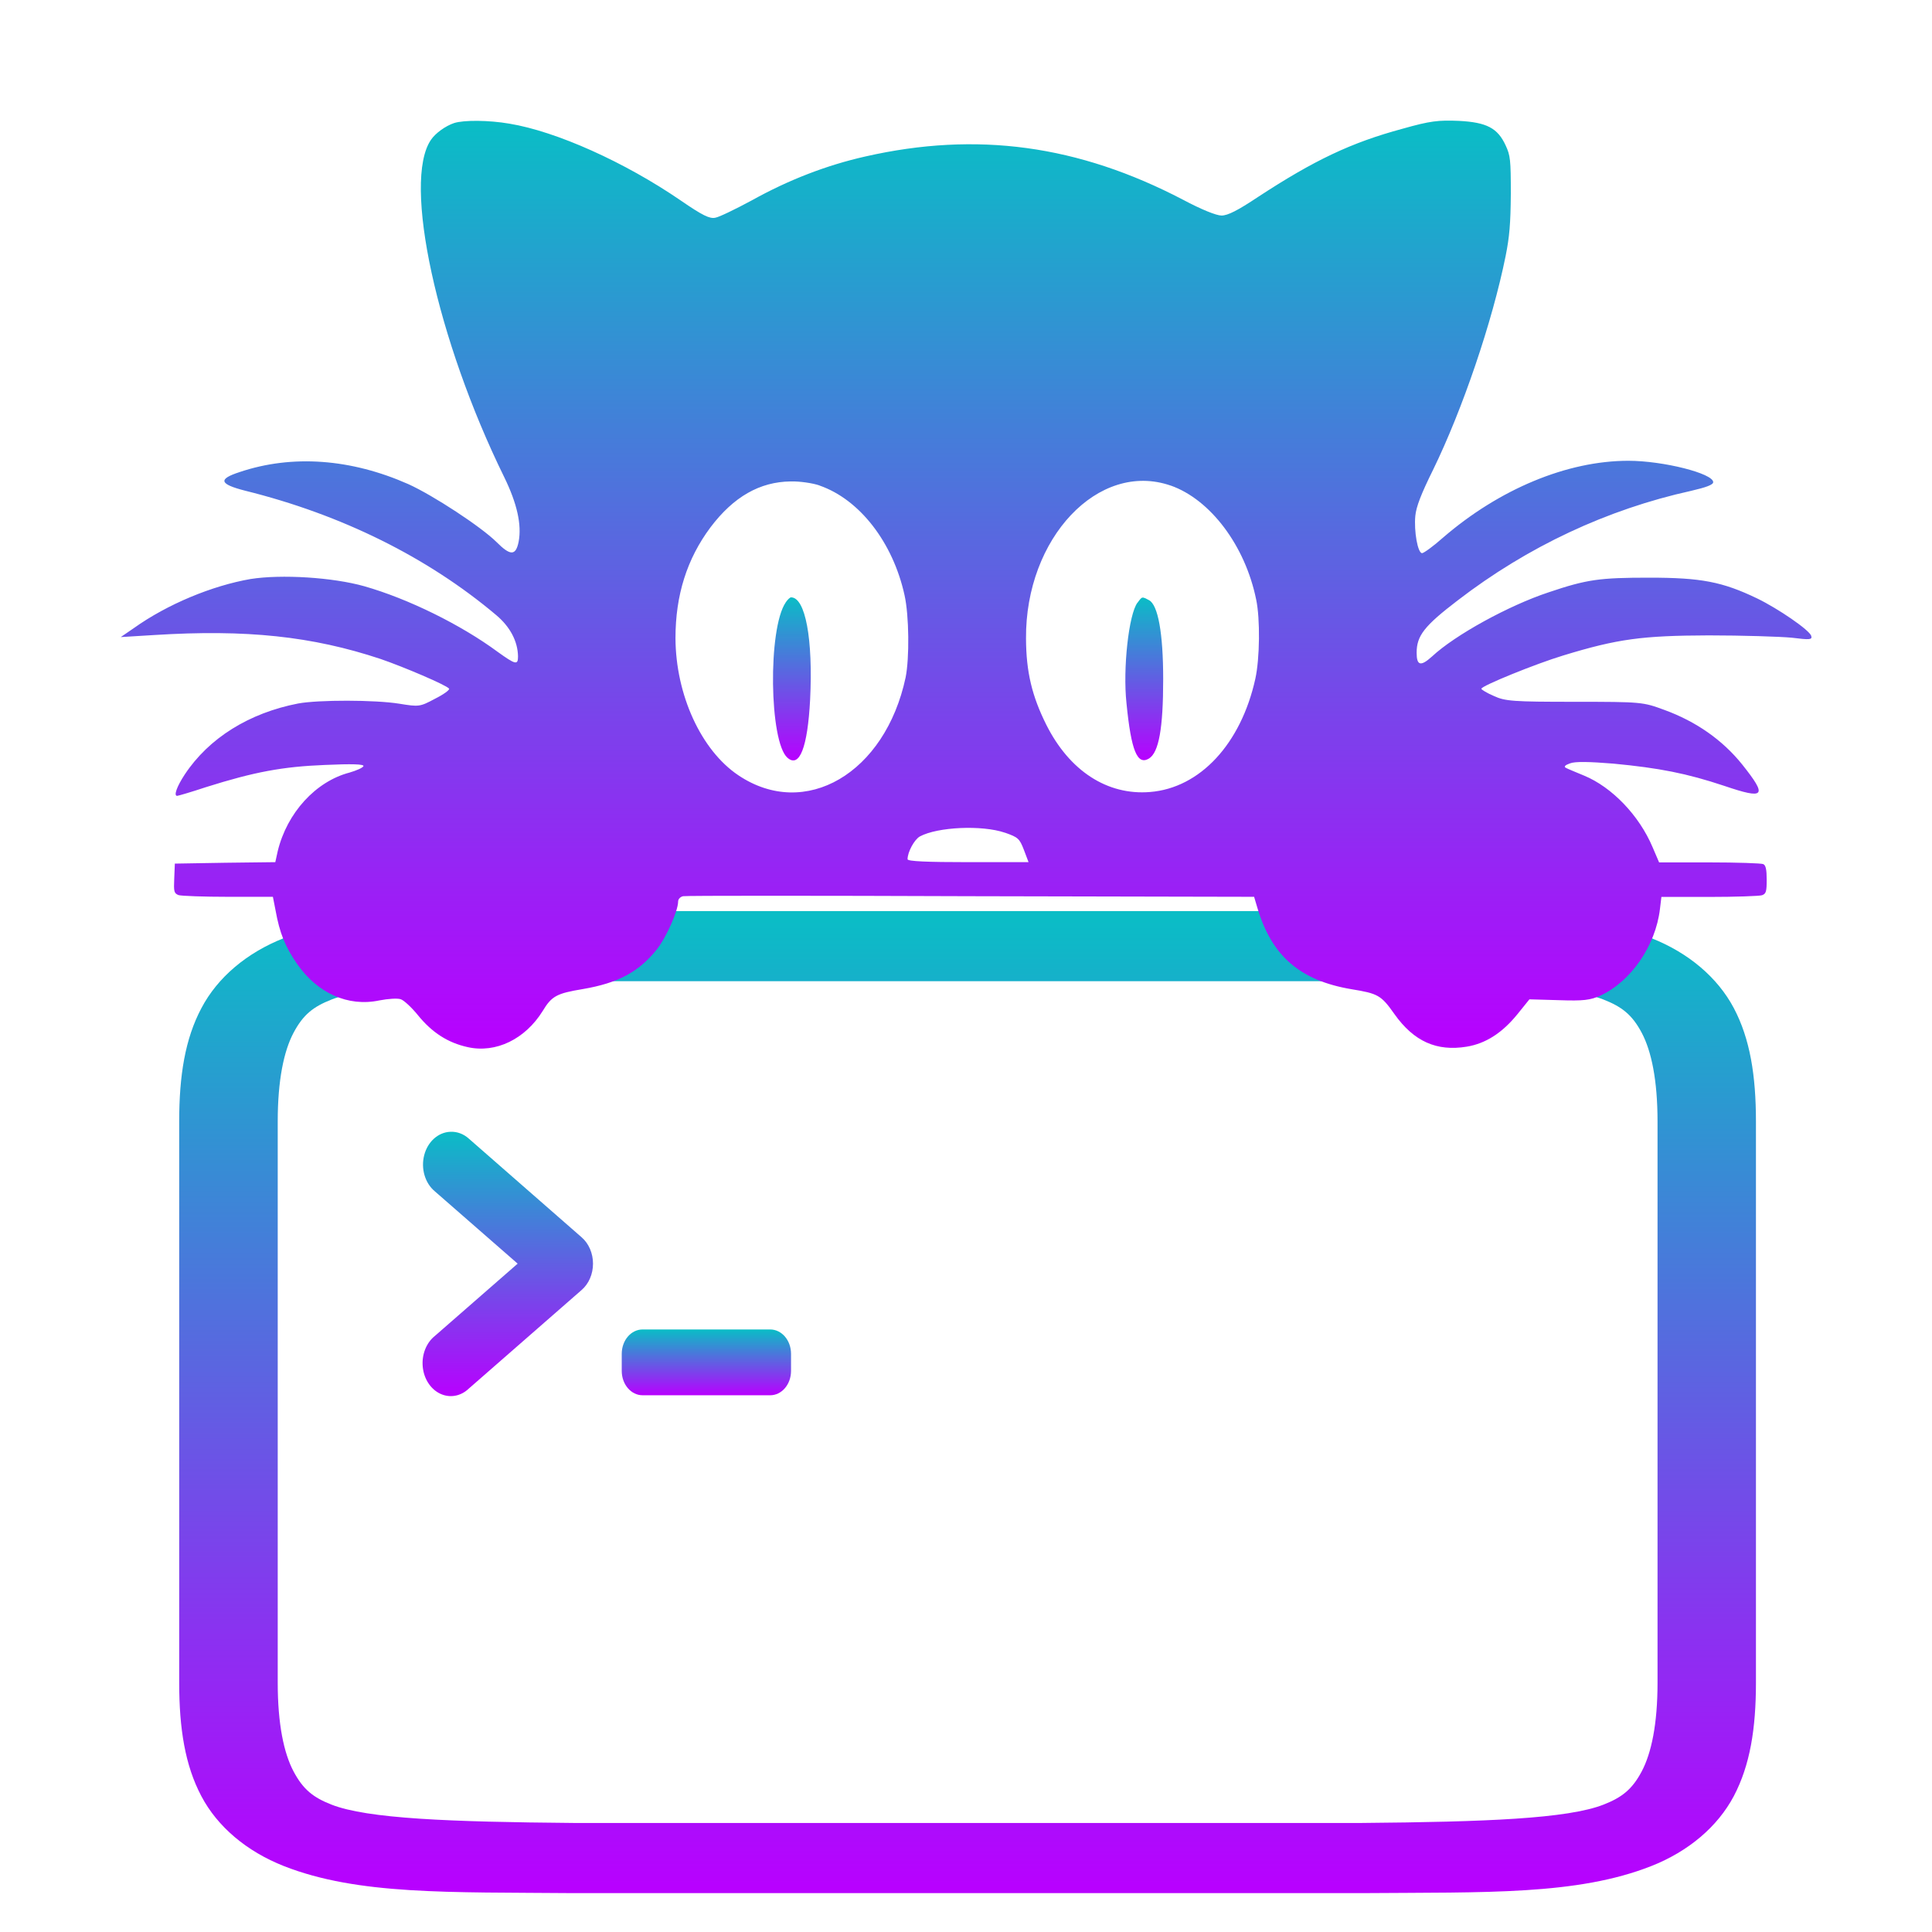
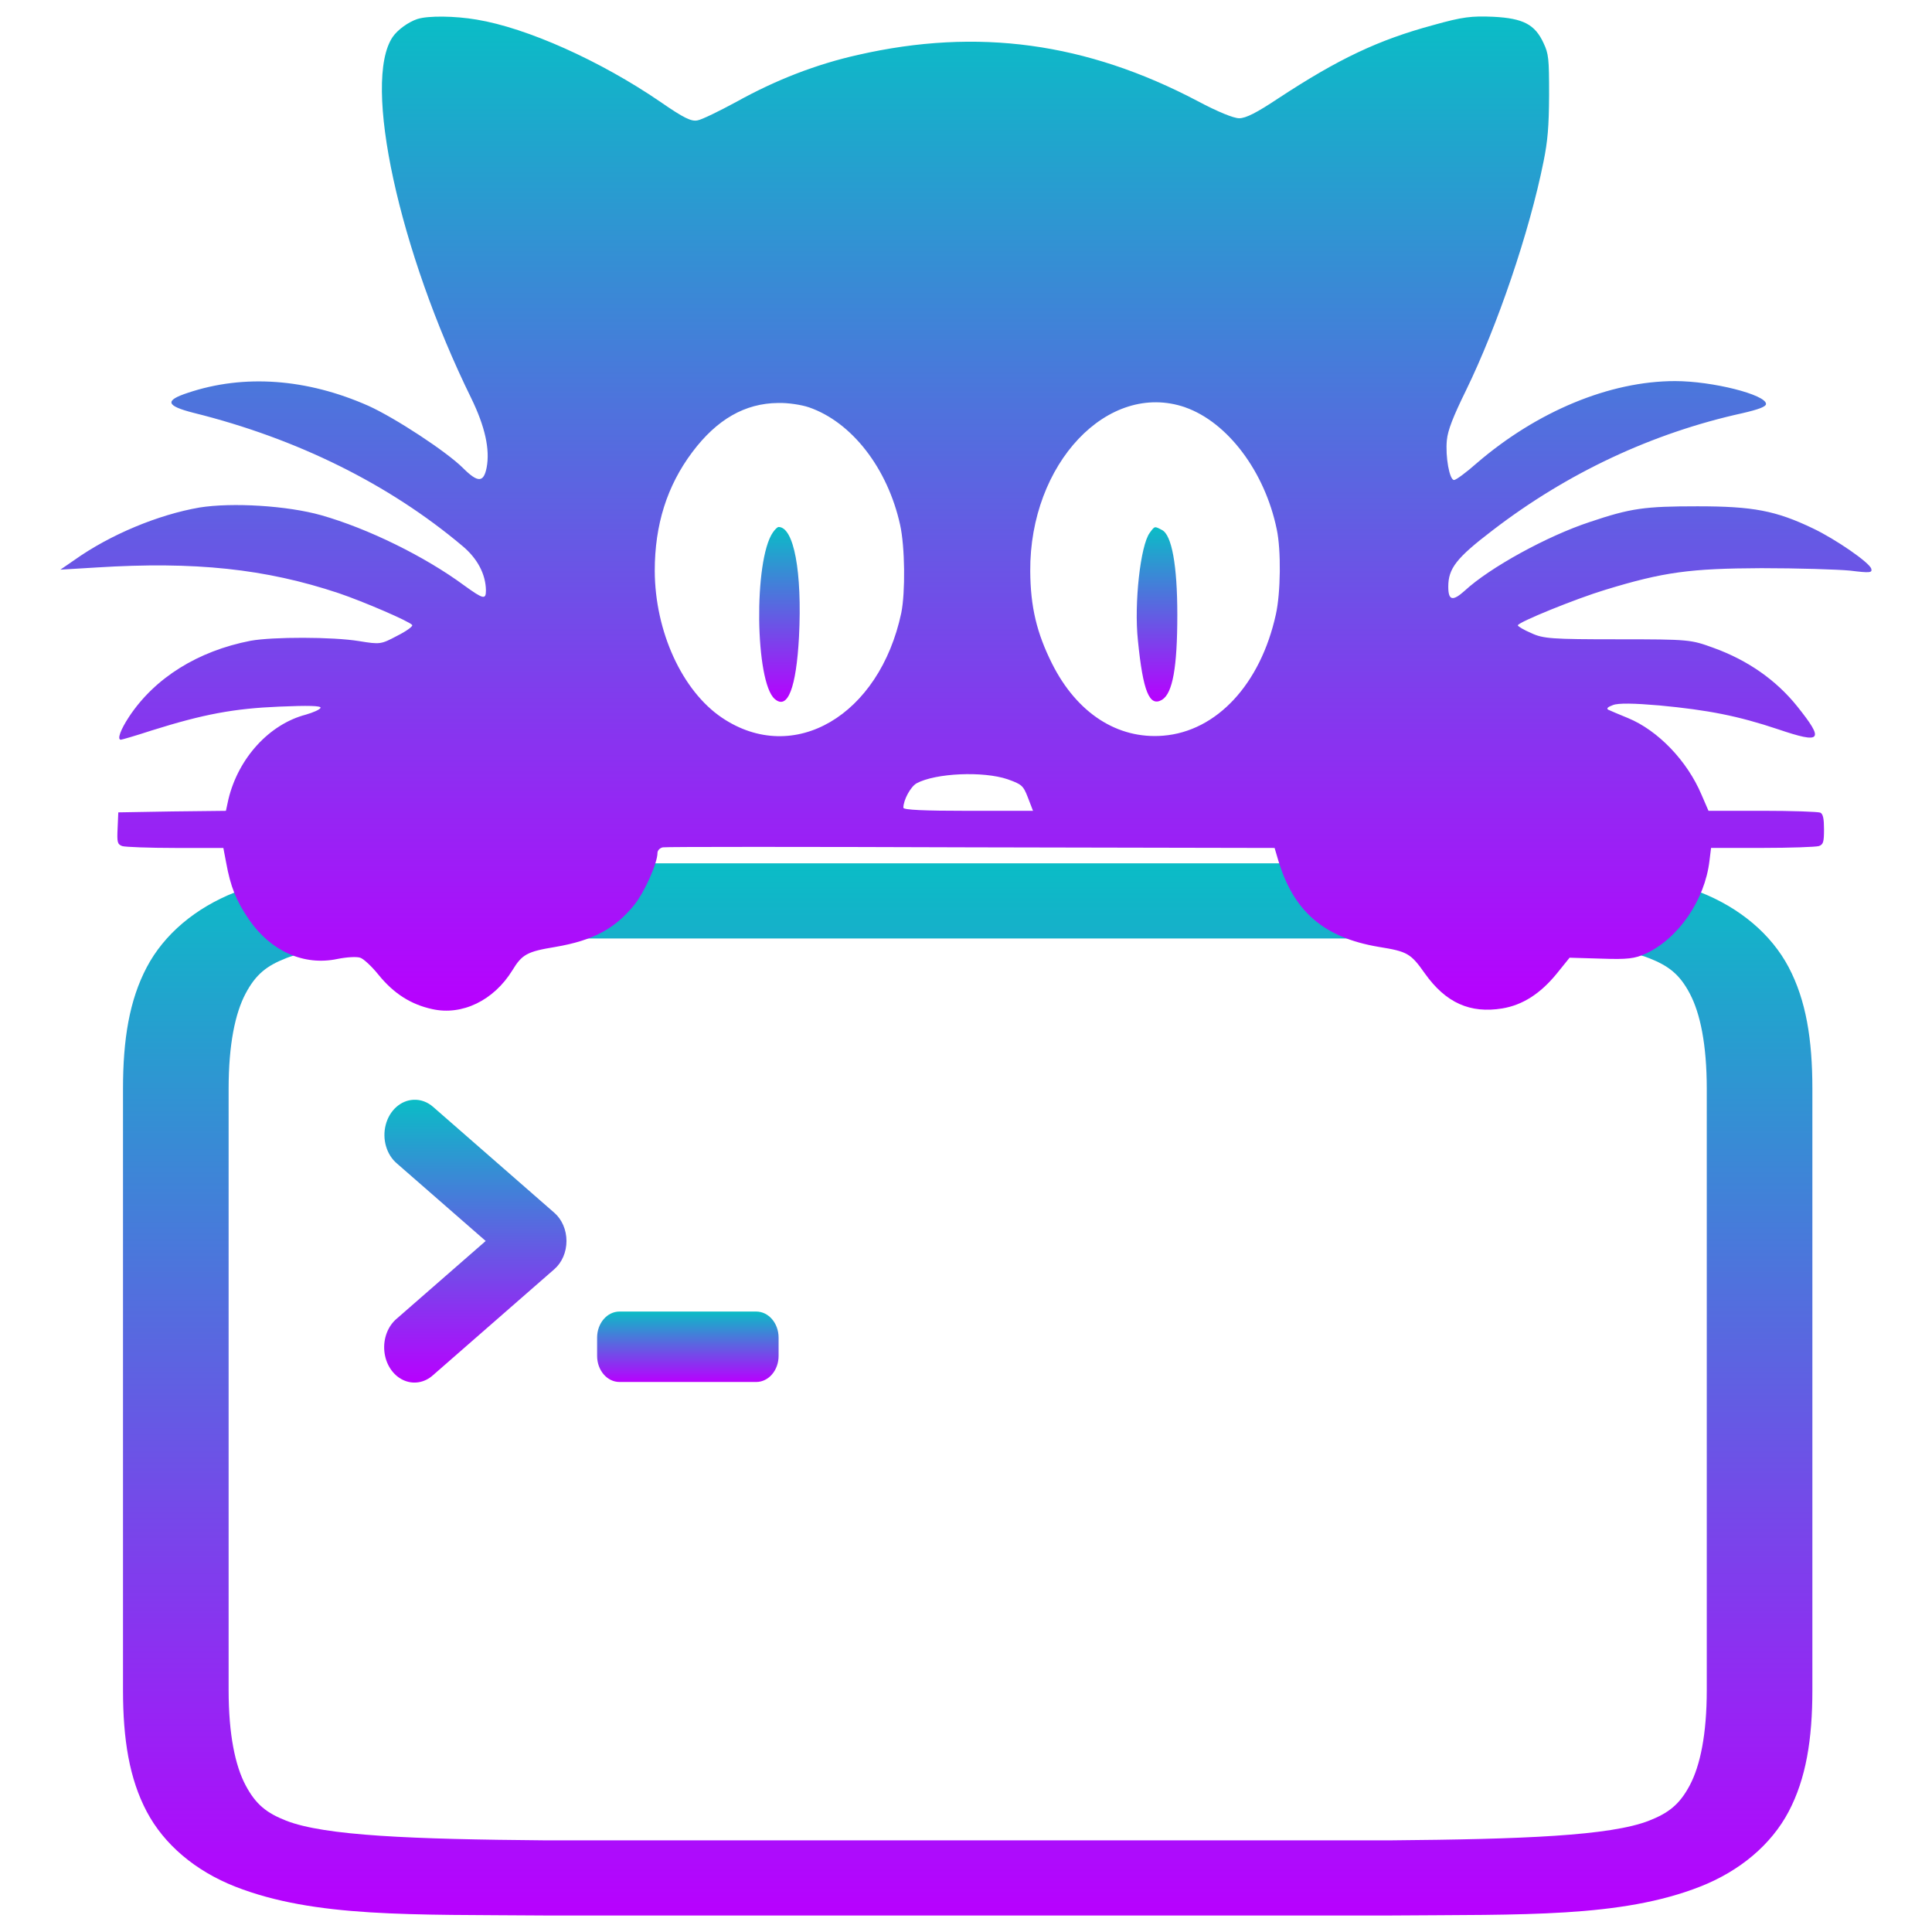
- <svg xmlns="http://www.w3.org/2000/svg" width="16" height="16" version="1.1" id="svg361">
+ <svg xmlns="http://www.w3.org/2000/svg" width="48" height="48" version="1.1" id="svg361">
  <defs id="defs353">
+     <style id="current-color-scheme" type="text/css">
+        .ColorScheme-Text { color: #0abdc6; } .ColorScheme-Highlight { color:#5294e2; }
+     </style>
    <linearGradient id="arrongin" x1="0%" x2="0%" y1="0%" y2="100%">
-       <stop offset="0%" style="stop-color:#dd9b44; stop-opacity:1" id="stop295" />
-       <stop offset="100%" style="stop-color:#ad6c16; stop-opacity:1" id="stop297" />
+       <stop offset="0%" style="stop-color:#dd9b44; stop-opacity:1" id="stop9192" />
+       <stop offset="100%" style="stop-color:#ad6c16; stop-opacity:1" id="stop9194" />
    </linearGradient>
    <linearGradient id="aurora" x1="0%" x2="0%" y1="0%" y2="100%">
-       <stop offset="0%" style="stop-color:#09D4DF; stop-opacity:1" id="stop300" />
-       <stop offset="100%" style="stop-color:#9269F4; stop-opacity:1" id="stop302" />
+       <stop offset="0%" style="stop-color:#09D4DF; stop-opacity:1" id="stop9197" />
+       <stop offset="100%" style="stop-color:#9269F4; stop-opacity:1" id="stop9199" />
    </linearGradient>
    <linearGradient id="cyberneon" x1="0%" x2="0%" y1="0%" y2="100%">
-       <stop offset="0" style="stop-color:#0abdc6; stop-opacity:1" id="stop305" />
-       <stop offset="1" style="stop-color:#ea00d9; stop-opacity:1" id="stop307" />
+       <stop offset="0" style="stop-color:#0abdc6; stop-opacity:1" id="stop9202" />
+       <stop offset="1" style="stop-color:#ea00d9; stop-opacity:1" id="stop9204" />
    </linearGradient>
    <linearGradient id="fitdance" x1="0%" x2="0%" y1="0%" y2="100%">
-       <stop offset="0%" style="stop-color:#1AD6AB; stop-opacity:1" id="stop310" />
-       <stop offset="100%" style="stop-color:#329DB6; stop-opacity:1" id="stop312" />
+       <stop offset="0%" style="stop-color:#1AD6AB; stop-opacity:1" id="stop9207" />
+       <stop offset="100%" style="stop-color:#329DB6; stop-opacity:1" id="stop9209" />
    </linearGradient>
    <linearGradient id="oomox" x1="0%" x2="0%" y1="0%" y2="100%">
-       <stop offset="0%" style="stop-color:#0abdc6; stop-opacity:1" id="stop315" />
-       <stop offset="100%" style="stop-color:#b800ff; stop-opacity:1" id="stop317" />
+       <stop offset="0%" style="stop-color:#0abdc6; stop-opacity:1" id="stop9212" />
+       <stop offset="100%" style="stop-color:#b800ff; stop-opacity:1" id="stop9214" />
    </linearGradient>
    <linearGradient id="rainblue" x1="0%" x2="0%" y1="0%" y2="100%">
-       <stop offset="0%" style="stop-color:#00F260; stop-opacity:1" id="stop320" />
-       <stop offset="100%" style="stop-color:#0575E6; stop-opacity:1" id="stop322" />
+       <stop offset="0%" style="stop-color:#00F260; stop-opacity:1" id="stop9217" />
+       <stop offset="100%" style="stop-color:#0575E6; stop-opacity:1" id="stop9219" />
    </linearGradient>
    <linearGradient id="sunrise" x1="0%" x2="0%" y1="0%" y2="100%">
-       <stop offset="0%" style="stop-color: #FF8501; stop-opacity:1" id="stop325" />
-       <stop offset="100%" style="stop-color: #FFCB01; stop-opacity:1" id="stop327" />
+       <stop offset="0%" style="stop-color: #FF8501; stop-opacity:1" id="stop9222" />
+       <stop offset="100%" style="stop-color: #FFCB01; stop-opacity:1" id="stop9224" />
    </linearGradient>
    <linearGradient id="telinkrin" x1="0%" x2="0%" y1="0%" y2="100%">
-       <stop offset="0%" style="stop-color: #b2ced6; stop-opacity:1" id="stop330" />
-       <stop offset="100%" style="stop-color: #6da5b7; stop-opacity:1" id="stop332" />
+       <stop offset="0%" style="stop-color: #b2ced6; stop-opacity:1" id="stop9227" />
+       <stop offset="100%" style="stop-color: #6da5b7; stop-opacity:1" id="stop9229" />
    </linearGradient>
    <linearGradient id="60spsycho" x1="0%" x2="0%" y1="0%" y2="100%">
-       <stop offset="0%" style="stop-color: #df5940; stop-opacity:1" id="stop335" />
-       <stop offset="25%" style="stop-color: #d8d15f; stop-opacity:1" id="stop337" />
-       <stop offset="50%" style="stop-color: #e9882a; stop-opacity:1" id="stop339" />
-       <stop offset="100%" style="stop-color: #279362; stop-opacity:1" id="stop341" />
+       <stop offset="0%" style="stop-color: #df5940; stop-opacity:1" id="stop9232" />
+       <stop offset="25%" style="stop-color: #d8d15f; stop-opacity:1" id="stop9234" />
+       <stop offset="50%" style="stop-color: #e9882a; stop-opacity:1" id="stop9236" />
+       <stop offset="100%" style="stop-color: #279362; stop-opacity:1" id="stop9238" />
    </linearGradient>
    <linearGradient id="90ssummer" x1="0%" x2="0%" y1="0%" y2="100%">
-       <stop offset="0%" style="stop-color: #f618c7; stop-opacity:1" id="stop344" />
-       <stop offset="20%" style="stop-color: #94ffab; stop-opacity:1" id="stop346" />
-       <stop offset="50%" style="stop-color: #fbfd54; stop-opacity:1" id="stop348" />
-       <stop offset="100%" style="stop-color: #0f83ae; stop-opacity:1" id="stop350" />
+       <stop offset="0%" style="stop-color: #f618c7; stop-opacity:1" id="stop9241" />
+       <stop offset="20%" style="stop-color: #94ffab; stop-opacity:1" id="stop9243" />
+       <stop offset="50%" style="stop-color: #fbfd54; stop-opacity:1" id="stop9245" />
+       <stop offset="100%" style="stop-color: #0f83ae; stop-opacity:1" id="stop9247" />
    </linearGradient>
  </defs>
-   <path class="ColorScheme-Text" d="M 4.744,7.545 C 3.717,7.554 2.966,7.528 2.351,7.769 2.044,7.89 1.802,8.094 1.668,8.349 1.533,8.603 1.484,8.906 1.484,9.288 v 4.647 c 0,0.382 0.049,0.685 0.183,0.939 0.134,0.255 0.377,0.459 0.684,0.58 0.614,0.241 1.366,0.215 2.393,0.224 h 0.003 6.532 0.003 c 1.027,-0.008 1.778,0.018 2.393,-0.224 0.307,-0.121 0.549,-0.325 0.684,-0.58 0.134,-0.255 0.183,-0.557 0.183,-0.939 V 9.288 c 0,-0.382 -0.049,-0.685 -0.183,-0.939 C 14.224,8.094 13.982,7.89 13.675,7.769 13.06,7.528 12.309,7.554 11.282,7.545 h -0.003 -6.532 z m 0.005,0.581 h 6.529 c 1.027,0.009 1.703,0.035 2.002,0.152 0.15,0.059 0.236,0.124 0.316,0.275 0.08,0.151 0.131,0.391 0.131,0.735 v 4.647 c 0,0.344 -0.051,0.584 -0.131,0.735 -0.08,0.151 -0.166,0.216 -0.316,0.275 -0.299,0.117 -0.975,0.143 -2.002,0.152 H 4.753 4.749 C 3.722,15.088 3.044,15.062 2.745,14.945 2.595,14.886 2.511,14.821 2.431,14.67 2.351,14.519 2.3,14.279 2.3,13.935 V 9.288 c 0,-0.344 0.051,-0.584 0.131,-0.735 C 2.511,8.402 2.595,8.337 2.745,8.278 3.044,8.161 3.722,8.135 4.749,8.126 Z" id="path6189" style="isolation:isolate;fill:url(#oomox);stroke-width:0.689" />
-   <path class="ColorScheme-Text" d="M 3.729,9.373 A 0.234,0.272 0 0 0 3.601,9.866 l 0.686,0.599 -0.686,0.599 a 0.234,0.273 0 1 0 0.281,0.436 l 0.935,-0.817 a 0.234,0.272 0 0 0 0,-0.436 L 3.883,9.43 A 0.234,0.272 0 0 0 3.729,9.373 Z" id="path6191" style="isolation:isolate;fill:url(#oomox);stroke-width:0.505" />
-   <path class="ColorScheme-Text" d="M 5.322,11.01 H 6.378 c 0.096,0 0.173,0.09 0.173,0.202 v 0.141 c 0,0.112 -0.077,0.202 -0.173,0.202 H 5.322 c -0.096,0 -0.173,-0.09 -0.173,-0.202 v -0.141 c 0,-0.112 0.077,-0.202 0.173,-0.202 z" id="path6193" style="isolation:isolate;fill:url(#oomox);stroke-width:0.505" />
-   <path d="M 3.761,1.019 C 3.689,1.043 3.606,1.103 3.569,1.158 3.332,1.504 3.617,2.814 4.176,3.952 4.282,4.169 4.322,4.346 4.295,4.487 4.271,4.604 4.227,4.604 4.112,4.489 3.985,4.363 3.587,4.102 3.381,4.009 2.906,3.799 2.42,3.763 1.986,3.909 1.803,3.968 1.816,4.009 2.031,4.064 c 0.799,0.198 1.511,0.552 2.076,1.028 0.118,0.098 0.181,0.22 0.183,0.344 0,0.074 -0.02,0.069 -0.169,-0.038 C 3.816,5.173 3.379,4.958 3.017,4.855 2.755,4.781 2.33,4.755 2.076,4.795 1.758,4.85 1.387,5.003 1.108,5.202 L 1,5.276 1.278,5.259 c 0.762,-0.048 1.307,0.01 1.873,0.198 0.19,0.065 0.547,0.217 0.568,0.246 0.007,0.01 -0.045,0.048 -0.117,0.084 -0.125,0.067 -0.133,0.067 -0.294,0.041 -0.203,-0.033 -0.67,-0.033 -0.839,-0.002 -0.407,0.079 -0.74,0.287 -0.939,0.588 -0.066,0.1 -0.093,0.177 -0.063,0.177 0.007,0 0.115,-0.031 0.238,-0.072 0.403,-0.127 0.636,-0.17 0.986,-0.184 0.222,-0.01 0.326,-0.007 0.319,0.01 -0.007,0.014 -0.057,0.036 -0.115,0.053 C 2.615,6.471 2.377,6.731 2.3,7.049 l -0.02,0.091 -0.416,0.005 -0.416,0.007 -0.005,0.122 c -0.005,0.11 -0.002,0.124 0.036,0.139 0.023,0.007 0.208,0.014 0.41,0.014 h 0.371 l 0.022,0.112 c 0.034,0.189 0.079,0.299 0.177,0.442 0.169,0.244 0.423,0.359 0.683,0.304 0.072,-0.014 0.149,-0.019 0.176,-0.01 0.025,0.007 0.09,0.067 0.142,0.131 C 3.578,8.552 3.71,8.636 3.874,8.672 4.107,8.724 4.35,8.605 4.494,8.373 4.569,8.249 4.609,8.227 4.827,8.191 5.119,8.141 5.288,8.05 5.437,7.866 5.516,7.768 5.616,7.544 5.616,7.465 c 0,-0.019 0.018,-0.038 0.041,-0.043 0.022,-0.005 1.095,-0.005 2.384,0 l 2.345,0.005 0.027,0.091 c 0.118,0.399 0.353,0.602 0.778,0.674 0.222,0.036 0.247,0.05 0.357,0.206 0.161,0.227 0.35,0.311 0.599,0.27 0.156,-0.026 0.292,-0.112 0.419,-0.268 l 0.1,-0.124 0.244,0.007 c 0.204,0.007 0.26,0 0.344,-0.038 0.253,-0.117 0.457,-0.413 0.493,-0.717 l 0.012,-0.1 h 0.396 c 0.217,0 0.414,-0.007 0.437,-0.014 0.034,-0.012 0.039,-0.031 0.039,-0.129 0,-0.081 -0.007,-0.12 -0.029,-0.129 -0.016,-0.007 -0.217,-0.014 -0.446,-0.014 H 13.74 L 13.686,7.016 C 13.575,6.753 13.349,6.518 13.118,6.423 c -0.07,-0.029 -0.138,-0.057 -0.152,-0.065 -0.016,-0.01 -0.004,-0.022 0.036,-0.036 0.041,-0.017 0.161,-0.014 0.359,0.002 0.38,0.036 0.609,0.081 0.918,0.184 0.339,0.115 0.36,0.088 0.149,-0.177 -0.163,-0.203 -0.382,-0.356 -0.645,-0.452 -0.177,-0.065 -0.185,-0.067 -0.744,-0.067 -0.507,0 -0.575,-0.005 -0.667,-0.048 -0.057,-0.024 -0.104,-0.053 -0.104,-0.06 0,-0.024 0.454,-0.208 0.676,-0.275 0.454,-0.139 0.658,-0.165 1.206,-0.167 0.281,0 0.59,0.01 0.687,0.019 0.152,0.019 0.172,0.017 0.163,-0.014 -0.012,-0.048 -0.278,-0.229 -0.448,-0.311 -0.289,-0.139 -0.466,-0.172 -0.894,-0.172 -0.41,0 -0.516,0.014 -0.835,0.122 -0.326,0.108 -0.771,0.351 -0.964,0.531 -0.093,0.084 -0.127,0.076 -0.127,-0.031 0,-0.141 0.063,-0.222 0.339,-0.433 0.581,-0.447 1.24,-0.755 1.934,-0.908 0.124,-0.029 0.183,-0.05 0.183,-0.072 0,-0.072 -0.414,-0.177 -0.703,-0.177 -0.506,0 -1.068,0.234 -1.534,0.636 -0.081,0.072 -0.16,0.129 -0.174,0.129 -0.036,0 -0.068,-0.182 -0.056,-0.308 0.007,-0.076 0.048,-0.182 0.147,-0.382 0.244,-0.5 0.491,-1.226 0.601,-1.771 0.032,-0.16 0.041,-0.268 0.043,-0.514 0,-0.284 -0.004,-0.318 -0.043,-0.402 -0.066,-0.143 -0.156,-0.191 -0.387,-0.203 -0.169,-0.007 -0.237,0 -0.466,0.065 -0.427,0.115 -0.733,0.261 -1.199,0.566 -0.165,0.11 -0.249,0.153 -0.301,0.153 -0.043,0 -0.167,-0.05 -0.319,-0.131 C 8.93,1.201 8.09,1.086 7.166,1.296 6.846,1.368 6.53,1.49 6.225,1.66 6.093,1.731 5.956,1.798 5.924,1.803 5.878,1.813 5.82,1.786 5.637,1.66 5.173,1.342 4.607,1.088 4.218,1.024 4.049,0.995 3.843,0.993 3.761,1.019 Z m 3.026,3.002 c 0.332,0.115 0.608,0.471 0.704,0.908 0.038,0.17 0.041,0.521 0.009,0.681 C 7.331,6.404 6.668,6.793 6.114,6.42 5.806,6.213 5.596,5.754 5.594,5.285 c 0,-0.356 0.095,-0.657 0.29,-0.918 C 6.075,4.114 6.292,3.99 6.548,3.987 c 0.075,-0.002 0.183,0.014 0.238,0.033 z m 2.908,0 c 0.328,0.115 0.617,0.497 0.708,0.944 0.034,0.16 0.03,0.49 -0.007,0.657 C 10.277,6.16 9.938,6.526 9.524,6.559 9.171,6.588 8.857,6.385 8.665,6.002 8.547,5.766 8.498,5.565 8.497,5.288 8.491,4.456 9.097,3.815 9.694,4.021 Z M 8.323,6.896 c 0.108,0.038 0.12,0.048 0.156,0.141 l 0.039,0.103 H 8.018 c -0.339,0 -0.502,-0.007 -0.502,-0.024 0,-0.06 0.056,-0.163 0.102,-0.189 0.147,-0.079 0.514,-0.096 0.704,-0.031 z" id="path283" style="isolation:isolate;fill:url(#oomox);fill-opacity:1;stroke-width:0.322;stroke-miterlimit:4;stroke-dasharray:none" />
-   <path d="m 6.507,4.989 c -0.149,0.217 -0.136,1.154 0.014,1.286 0.1,0.088 0.167,-0.084 0.188,-0.48 0.025,-0.502 -0.039,-0.848 -0.158,-0.848 -0.009,0 -0.029,0.019 -0.045,0.043 z" id="path285" style="isolation:isolate;fill:url(#oomox);fill-opacity:1;stroke-width:0.322;stroke-miterlimit:4;stroke-dasharray:none" />
-   <path d="m 9.42,4.991 c -0.072,0.096 -0.122,0.545 -0.091,0.832 0.039,0.397 0.09,0.516 0.186,0.459 0.082,-0.05 0.118,-0.251 0.118,-0.657 0,-0.382 -0.043,-0.617 -0.118,-0.655 -0.059,-0.031 -0.056,-0.031 -0.095,0.022 z" id="path287" style="isolation:isolate;fill:url(#oomox);fill-opacity:1;stroke-width:0.322;stroke-miterlimit:4;stroke-dasharray:none" />
+   <path class="ColorScheme-Text" d="m 13.534,21.449 c -3.3,0.027 -5.716,-0.057 -7.69,0.718 C 4.856,22.555 4.077,23.212 3.646,24.031 3.214,24.85 3.056,25.823 3.056,27.051 v 14.937 c 0,1.228 0.157,2.201 0.589,3.02 0.432,0.819 1.211,1.476 2.198,1.864 1.975,0.775 4.39,0.691 7.69,0.718 h 0.011 20.996 0.011 c 3.3,-0.027 5.716,0.057 7.69,-0.718 0.987,-0.388 1.766,-1.044 2.198,-1.864 0.431,-0.819 0.589,-1.792 0.589,-3.02 v -14.937 c 0,-1.228 -0.157,-2.2 -0.589,-3.02 -0.432,-0.819 -1.211,-1.476 -2.198,-1.864 -1.975,-0.776 -4.39,-0.691 -7.69,-0.718 h -0.011 -20.996 z m 0.016,1.867 h 20.985 c 3.301,0.028 5.475,0.112 6.435,0.489 0.481,0.189 0.759,0.397 1.014,0.883 0.256,0.485 0.42,1.257 0.42,2.363 v 14.937 c 0,1.106 -0.164,1.878 -0.42,2.363 -0.256,0.485 -0.533,0.694 -1.014,0.883 -0.96,0.377 -3.134,0.461 -6.435,0.489 H 13.564 13.549 C 10.248,45.695 8.069,45.611 7.109,45.234 6.628,45.045 6.356,44.836 6.1,44.351 5.844,43.866 5.68,43.094 5.68,41.988 v -14.937 c 0,-1.106 0.164,-1.878 0.42,-2.363 0.256,-0.485 0.528,-0.694 1.009,-0.883 0.96,-0.377 3.139,-0.461 6.44,-0.489 z" id="path6189" style="isolation:isolate;fill:url(#oomox);stroke-width:2.213" />
+   <path class="ColorScheme-Text" d="m 10.273,27.324 a 0.752,0.875 0 0 0 -0.411,1.583 l 2.205,1.925 -2.205,1.925 a 0.753,0.877 0 1 0 0.904,1.402 l 3.006,-2.626 a 0.752,0.875 0 0 0 0,-1.402 l -3.006,-2.626 a 0.752,0.875 0 0 0 -0.493,-0.181 z" id="path6191" style="isolation:isolate;fill:url(#oomox);stroke-width:1.622" />
+   <path class="ColorScheme-Text" d="m 15.392,32.585 h 3.395 c 0.309,0 0.557,0.29 0.557,0.649 v 0.452 c 0,0.36 -0.249,0.649 -0.557,0.649 h -3.395 c -0.309,0 -0.557,-0.29 -0.557,-0.649 v -0.452 c 0,-0.36 0.249,-0.649 0.557,-0.649 z" id="path6193" style="isolation:isolate;fill:url(#oomox);stroke-width:1.622" />
+   <path d="M 10.373,0.471 C 10.143,0.548 9.878,0.74 9.757,0.917 8.996,2.031 9.912,6.241 11.71,9.898 c 0.34,0.699 0.467,1.268 0.38,1.721 -0.075,0.376 -0.219,0.376 -0.588,0.008 C 11.093,11.219 9.814,10.381 9.152,10.082 7.625,9.406 6.063,9.291 4.669,9.759 c -0.588,0.192 -0.547,0.323 0.144,0.499 2.57,0.638 4.857,1.775 6.672,3.303 0.38,0.315 0.582,0.707 0.588,1.106 0,0.238 -0.063,0.223 -0.542,-0.123 C 10.552,13.823 9.146,13.132 7.982,12.801 7.141,12.563 5.775,12.479 4.957,12.609 c -1.02,0.177 -2.213,0.668 -3.111,1.306 l -0.346,0.238 0.893,-0.054 c 2.449,-0.154 4.2,0.031 6.021,0.638 0.611,0.207 1.757,0.699 1.827,0.791 0.023,0.031 -0.144,0.154 -0.375,0.269 -0.403,0.215 -0.426,0.215 -0.945,0.131 -0.651,-0.108 -2.155,-0.108 -2.697,-0.008 -1.308,0.254 -2.38,0.922 -3.019,1.89 -0.213,0.323 -0.3,0.568 -0.202,0.568 0.023,0 0.369,-0.1 0.766,-0.23 1.296,-0.407 2.045,-0.545 3.169,-0.592 0.714,-0.031 1.049,-0.023 1.026,0.031 -0.023,0.046 -0.184,0.115 -0.369,0.169 -0.905,0.238 -1.671,1.076 -1.919,2.097 l -0.063,0.292 -1.337,0.015 -1.337,0.023 -0.017,0.392 c -0.017,0.353 -0.006,0.4 0.115,0.446 0.075,0.023 0.668,0.046 1.319,0.046 h 1.193 l 0.069,0.361 c 0.109,0.607 0.254,0.96 0.57,1.421 0.542,0.784 1.36,1.152 2.195,0.976 0.23,-0.046 0.478,-0.061 0.565,-0.031 0.081,0.023 0.288,0.215 0.455,0.423 0.38,0.469 0.807,0.738 1.331,0.853 0.749,0.169 1.533,-0.215 1.994,-0.96 0.242,-0.4 0.369,-0.469 1.072,-0.584 0.939,-0.161 1.481,-0.453 1.959,-1.045 0.254,-0.315 0.576,-1.037 0.576,-1.291 0,-0.061 0.058,-0.123 0.133,-0.138 0.069,-0.015 3.52,-0.015 7.663,0 l 7.536,0.015 0.086,0.292 c 0.38,1.283 1.135,1.936 2.501,2.166 0.714,0.115 0.795,0.161 1.147,0.661 0.519,0.73 1.124,0.999 1.924,0.868 0.501,-0.084 0.939,-0.361 1.348,-0.86 l 0.323,-0.4 0.784,0.023 c 0.657,0.023 0.835,0 1.106,-0.123 0.812,-0.376 1.469,-1.329 1.585,-2.305 l 0.04,-0.323 h 1.273 c 0.697,0 1.331,-0.023 1.406,-0.046 0.109,-0.038 0.127,-0.1 0.127,-0.415 0,-0.261 -0.023,-0.384 -0.092,-0.415 -0.052,-0.023 -0.697,-0.046 -1.435,-0.046 h -1.343 l -0.173,-0.399 c -0.357,-0.845 -1.083,-1.598 -1.827,-1.905 -0.225,-0.092 -0.444,-0.184 -0.49,-0.207 -0.052,-0.031 -0.012,-0.069 0.115,-0.115 0.133,-0.054 0.519,-0.046 1.152,0.008 1.222,0.115 1.959,0.261 2.95,0.592 1.089,0.369 1.158,0.284 0.478,-0.568 -0.524,-0.653 -1.227,-1.145 -2.074,-1.452 -0.57,-0.207 -0.593,-0.215 -2.391,-0.215 -1.631,0 -1.85,-0.015 -2.143,-0.154 -0.184,-0.077 -0.334,-0.169 -0.334,-0.192 0,-0.077 1.458,-0.668 2.172,-0.883 1.458,-0.446 2.115,-0.53 3.878,-0.538 0.905,0 1.896,0.031 2.207,0.061 0.49,0.061 0.553,0.054 0.524,-0.046 -0.04,-0.154 -0.893,-0.738 -1.44,-0.999 -0.928,-0.446 -1.498,-0.553 -2.875,-0.553 -1.319,0 -1.659,0.046 -2.685,0.392 -1.049,0.346 -2.478,1.129 -3.1,1.705 -0.3,0.269 -0.409,0.246 -0.409,-0.1 0,-0.453 0.202,-0.714 1.089,-1.391 1.867,-1.437 3.987,-2.428 6.217,-2.919 0.398,-0.092 0.588,-0.161 0.588,-0.23 0,-0.23 -1.331,-0.568 -2.259,-0.568 -1.625,0 -3.434,0.753 -4.932,2.043 -0.259,0.23 -0.513,0.415 -0.559,0.415 -0.115,0 -0.219,-0.584 -0.179,-0.991 0.023,-0.246 0.156,-0.584 0.472,-1.229 0.784,-1.606 1.579,-3.941 1.93,-5.693 0.104,-0.515 0.133,-0.86 0.138,-1.652 0,-0.914 -0.012,-1.022 -0.138,-1.291 -0.213,-0.461 -0.501,-0.615 -1.245,-0.653 -0.542,-0.023 -0.761,0 -1.498,0.207 C 34.239,0.994 33.253,1.462 31.755,2.446 31.225,2.799 30.954,2.938 30.787,2.938 30.649,2.938 30.252,2.776 29.762,2.515 26.99,1.055 24.288,0.687 21.321,1.363 20.289,1.593 19.275,1.985 18.296,2.53 17.869,2.761 17.431,2.976 17.328,2.991 17.178,3.022 16.994,2.937 16.406,2.53 14.914,1.509 13.093,0.694 11.842,0.487 11.301,0.395 10.638,0.387 10.373,0.472 Z m 9.726,9.649 c 1.066,0.369 1.953,1.513 2.264,2.919 0.121,0.545 0.133,1.675 0.029,2.189 -0.542,2.551 -2.673,3.803 -4.454,2.604 -0.991,-0.668 -1.665,-2.143 -1.671,-3.649 0,-1.145 0.305,-2.113 0.933,-2.95 0.611,-0.814 1.308,-1.214 2.132,-1.221 0.242,-0.008 0.588,0.046 0.766,0.108 z m 9.346,0 c 1.054,0.369 1.982,1.598 2.276,3.034 0.11,0.515 0.098,1.575 -0.023,2.113 -0.38,1.729 -1.469,2.904 -2.8,3.011 -1.135,0.092 -2.143,-0.561 -2.76,-1.79 -0.38,-0.761 -0.536,-1.406 -0.542,-2.297 -0.018,-2.673 1.93,-4.732 3.849,-4.072 z m -4.408,9.242 c 0.346,0.123 0.386,0.154 0.501,0.453 l 0.127,0.33 h -1.608 c -1.089,0 -1.613,-0.023 -1.613,-0.077 0,-0.192 0.179,-0.522 0.328,-0.607 0.472,-0.254 1.654,-0.307 2.264,-0.1 z" id="path283" class="ColorScheme-Text" style="isolation:isolate;fill:url(#oomox);fill-opacity:1;stroke-width:1.036;stroke-miterlimit:4;stroke-dasharray:none" />
+   <path d="m 19.2,13.231 c -0.478,0.699 -0.438,3.711 0.046,4.133 0.323,0.284 0.536,-0.269 0.605,-1.544 0.081,-1.613 -0.127,-2.727 -0.507,-2.727 -0.029,0 -0.092,0.061 -0.144,0.138 z" id="path285" class="ColorScheme-Text" style="isolation:isolate;fill:url(#oomox);fill-opacity:1;stroke-width:1.036;stroke-miterlimit:4;stroke-dasharray:none" />
+   <path d="m 28.565,13.238 c -0.23,0.307 -0.392,1.752 -0.294,2.673 0.127,1.275 0.288,1.659 0.599,1.475 0.265,-0.161 0.38,-0.807 0.38,-2.113 0,-1.229 -0.138,-1.982 -0.38,-2.105 -0.19,-0.1 -0.179,-0.1 -0.305,0.069 z" id="path287" class="ColorScheme-Text" style="isolation:isolate;fill:url(#oomox);fill-opacity:1;stroke-width:1.036;stroke-miterlimit:4;stroke-dasharray:none" />
</svg>
